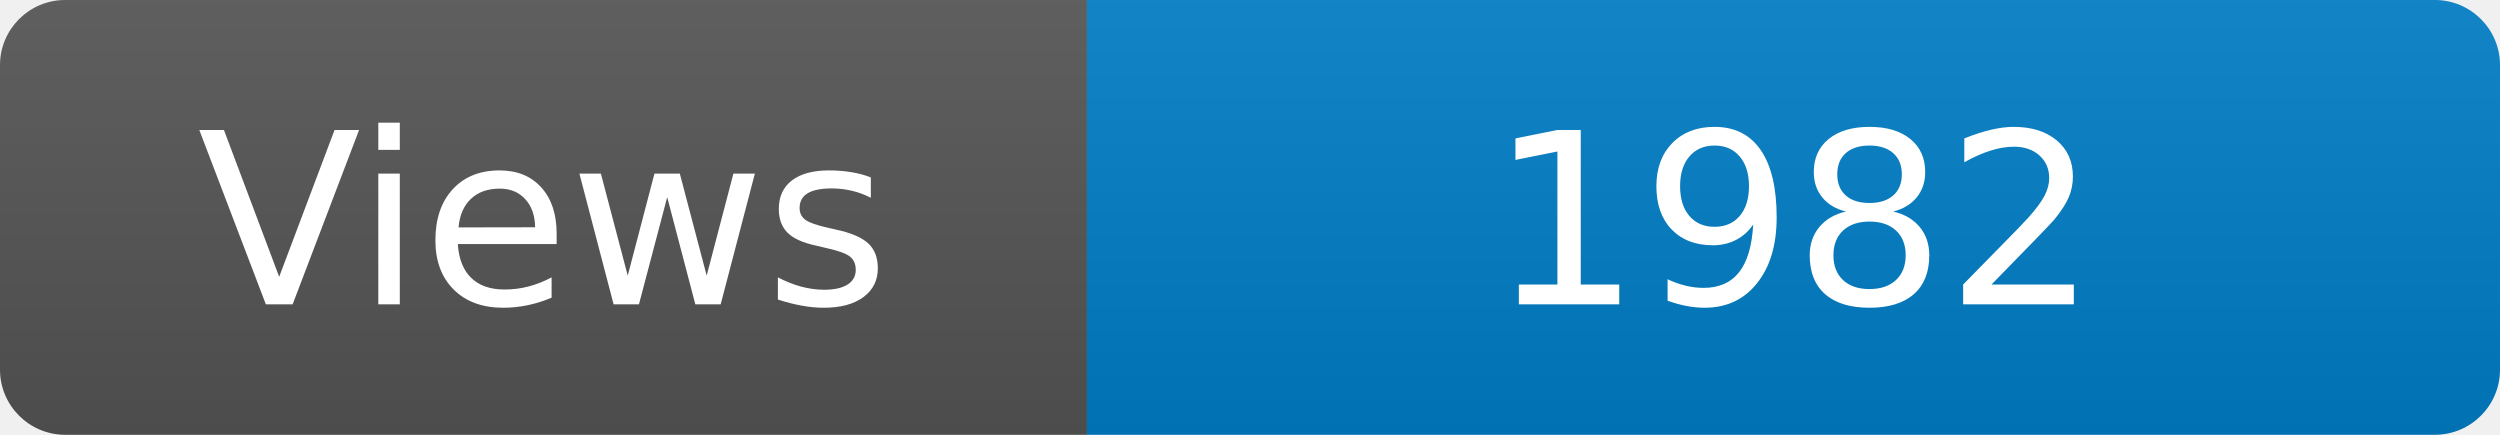
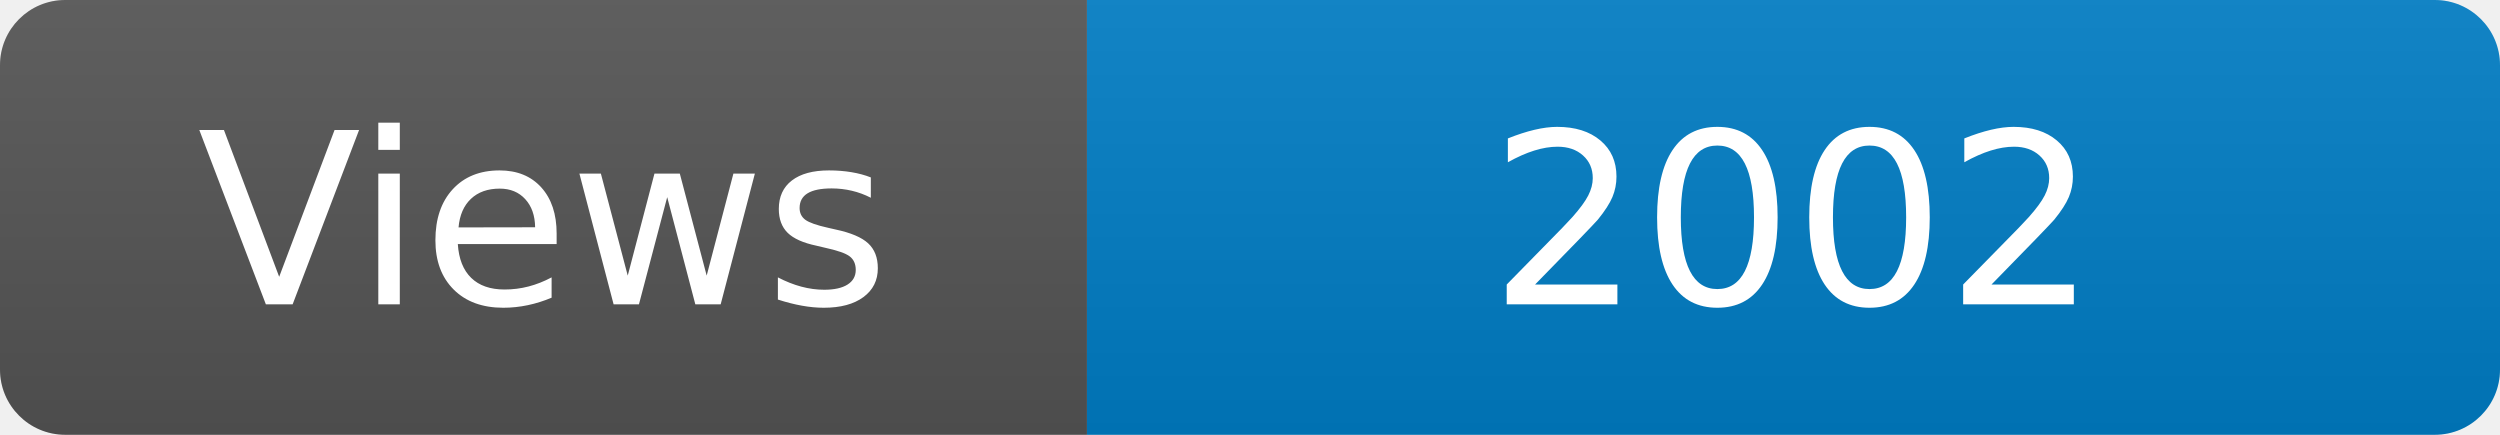
<svg xmlns="http://www.w3.org/2000/svg" width="115" height="20" role="img" aria-label="Maintained?: yes">
  <linearGradient id="s" x2="0" y2="100%">
    <stop offset="0" stop-color="#bbb" stop-opacity=".1" />
    <stop offset="1" stop-opacity=".1" />
  </linearGradient>
  <clipPath id="r">
    <rect width="115" height="20" rx="3" fill="#fff" />
  </clipPath>
  <g clip-path="url(#r)">
    <rect width="50" height="20" fill="#555" />
    <rect x="50" width="160" height="20" fill="#007ec6" />
    <rect width="115" height="20" fill="url(#s)" />
  </g>
  <g fill="#fff" text-anchor="middle" font-family="Verdana,Geneva,DejaVu Sans,sans-serif" font-size="110">
    <text x="250" y="140" transform="scale(.1)" fill="#fff">Views</text>
-     <text x="825" y="140" transform="scale(.1)" fill="#fff">1982</text>
+     <text x="825" y="140" transform="scale(.1)" fill="#fff">2002</text>
  </g>
</svg>
